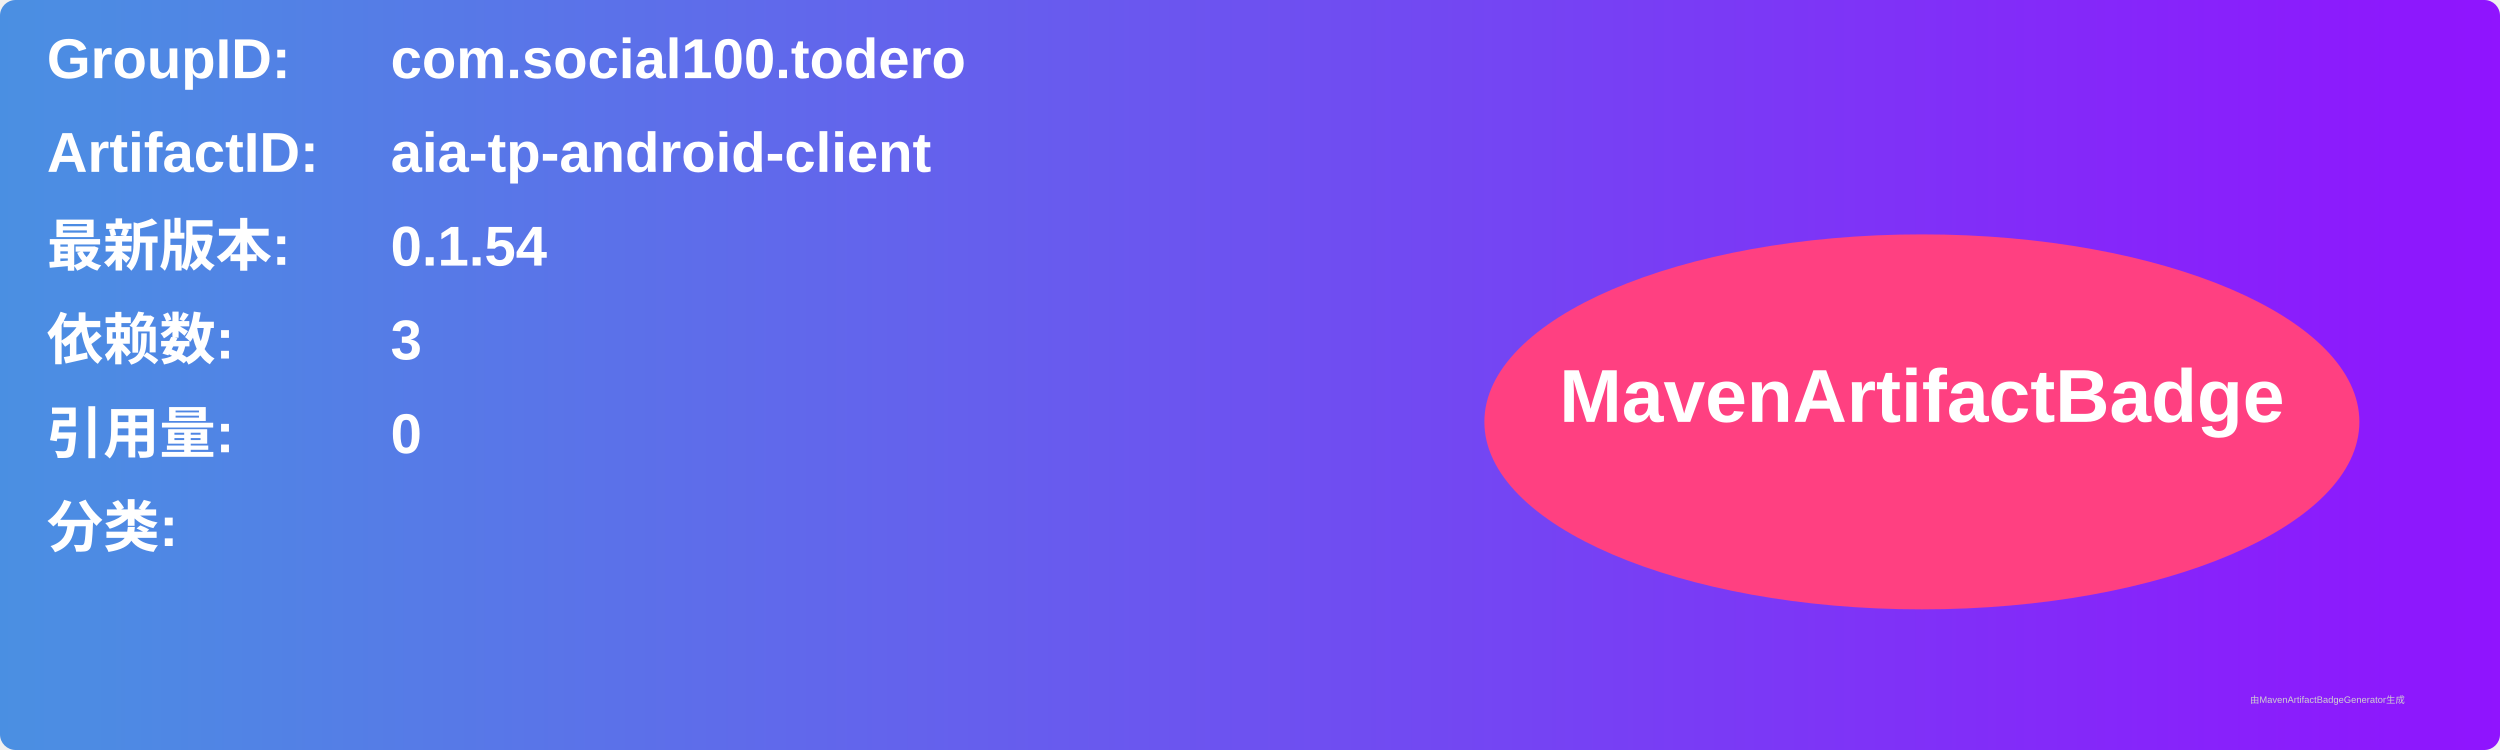
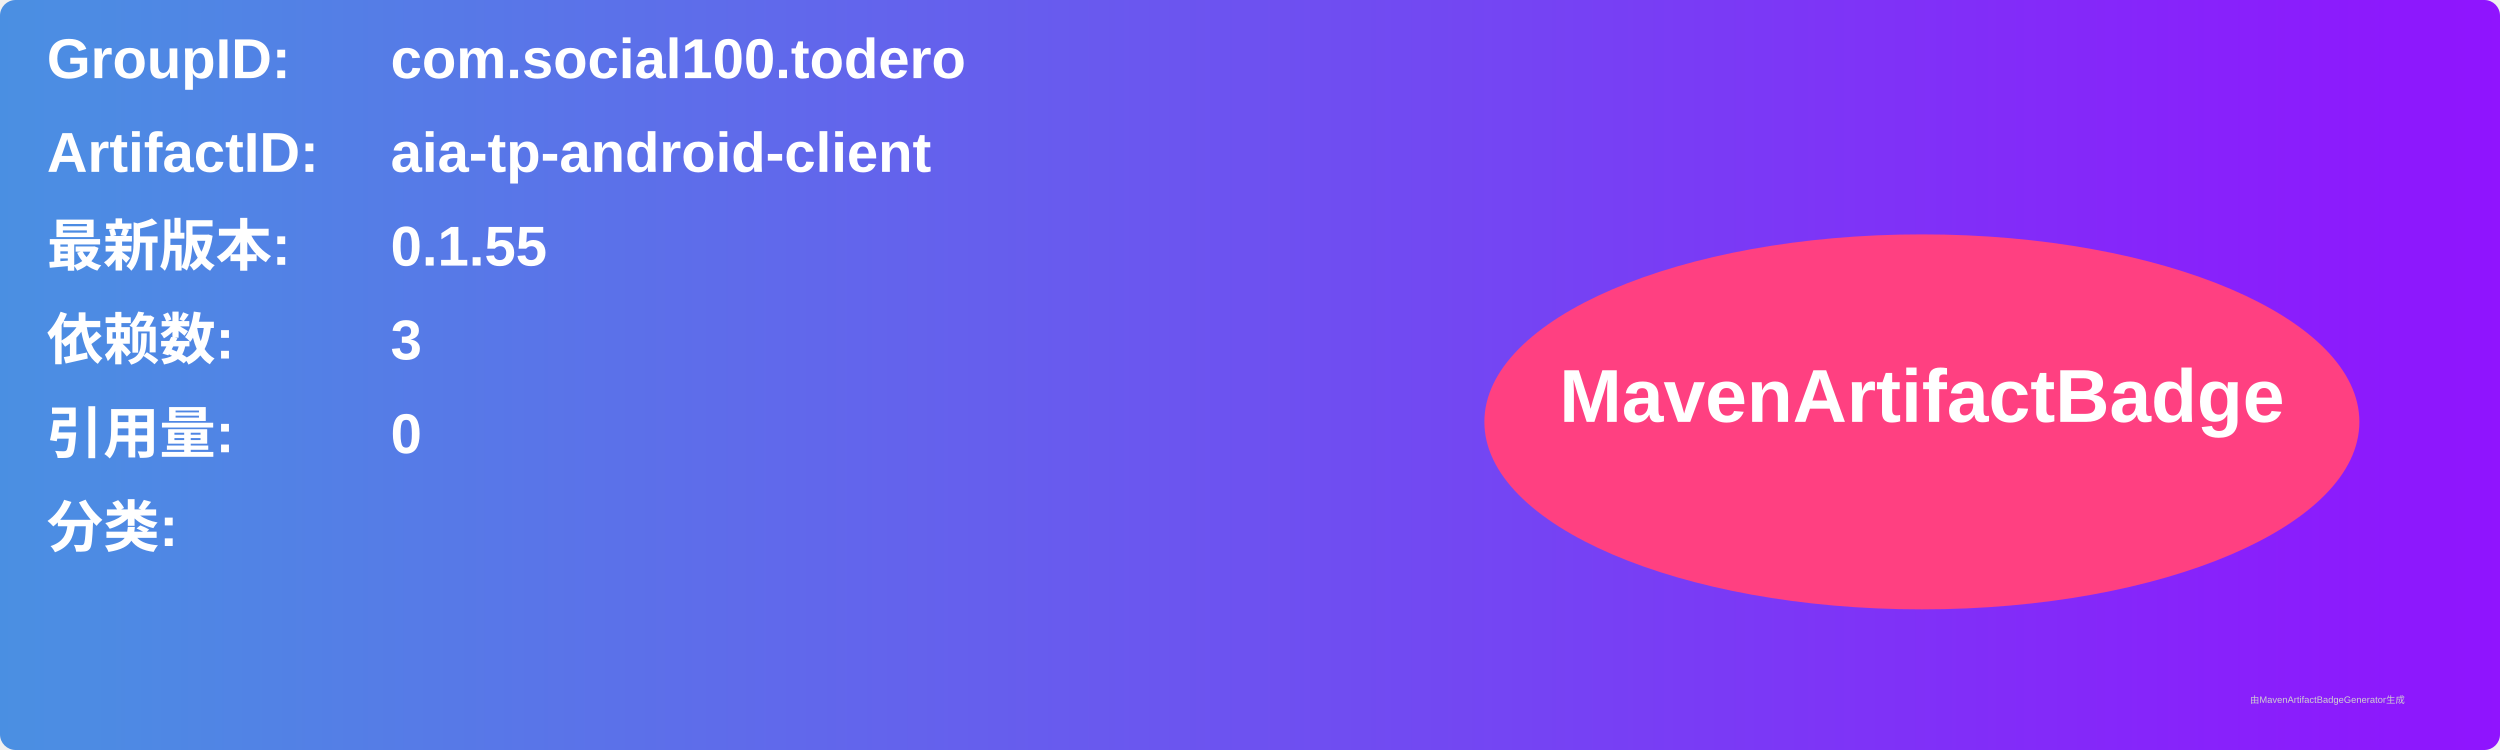
<svg xmlns="http://www.w3.org/2000/svg" width="800" height="240" viewBox="0 0 800 240">
  <linearGradient id="grad" x1="0%" y1="0%" x2="100%" y2="0%">
    <stop offset="0%" stop-color="#4a90e2" />
    <stop offset="100%" stop-color="#9013fe" />
  </linearGradient>
  <rect width="100%" height="100%" rx="5" ry="5" fill="url(#grad)" />
  <g transform="translate(15, 15)">
    <text x="0" y="10" font-family="Arial" font-size="18" fill="white" font-weight="bold" width="260">GroupID:</text>
    <text x="110" y="10" font-family="Arial" font-size="18" fill="white" font-weight="bold" width="460">com.social100.todero</text>
    <text x="0" y="40" font-family="Arial" font-size="18" fill="white" font-weight="bold" width="260">ArtifactID:</text>
    <text x="110" y="40" font-family="Arial" font-size="18" fill="white" font-weight="bold" width="460">aia-tp-android-client</text>
    <text x="0" y="70" font-family="Arial" font-size="18" fill="white" font-weight="bold">最新版本:</text>
    <text x="110" y="70" font-family="Arial" font-size="18" fill="white" font-weight="bold">
-       <tspan font-weight="bold">0.1.54</tspan>
+       <tspan font-weight="bold">0.1.55</tspan>
    </text>
    <text x="0" y="100" font-family="Arial" font-size="18" fill="white" font-weight="bold">依赖数: </text>
    <text x="110" y="100" font-family="Arial" font-size="18" fill="white">
      <tspan font-weight="bold">3</tspan>
    </text>
    <text x="0" y="130" font-family="Arial" font-size="18" fill="white" font-weight="bold">引用量: </text>
    <text x="110" y="130" font-family="Arial" font-size="18" fill="white">
      <tspan font-weight="bold">0</tspan>
    </text>
    <text x="0" y="160" font-family="Arial" font-size="18" fill="white" font-weight="bold">分类:</text>
    <text x="10" y="190" font-family="Arial" font-size="10" fill="white">
      <tspan font-weight="bold" />
    </text>
    <ellipse cx="600" cy="120" rx="140" ry="60" fill="#ff4081" />
    <text x="600" y="120" text-anchor="middle" font-family="Arial" font-size="24" fill="white" font-weight="bold">MavenArtifactBadge</text>
  </g>
  <text x="720" y="225" font-family="Arial" font-size="3" fill="#d0d0d0">由MavenArtifactBadgeGenerator生成</text>
</svg>
